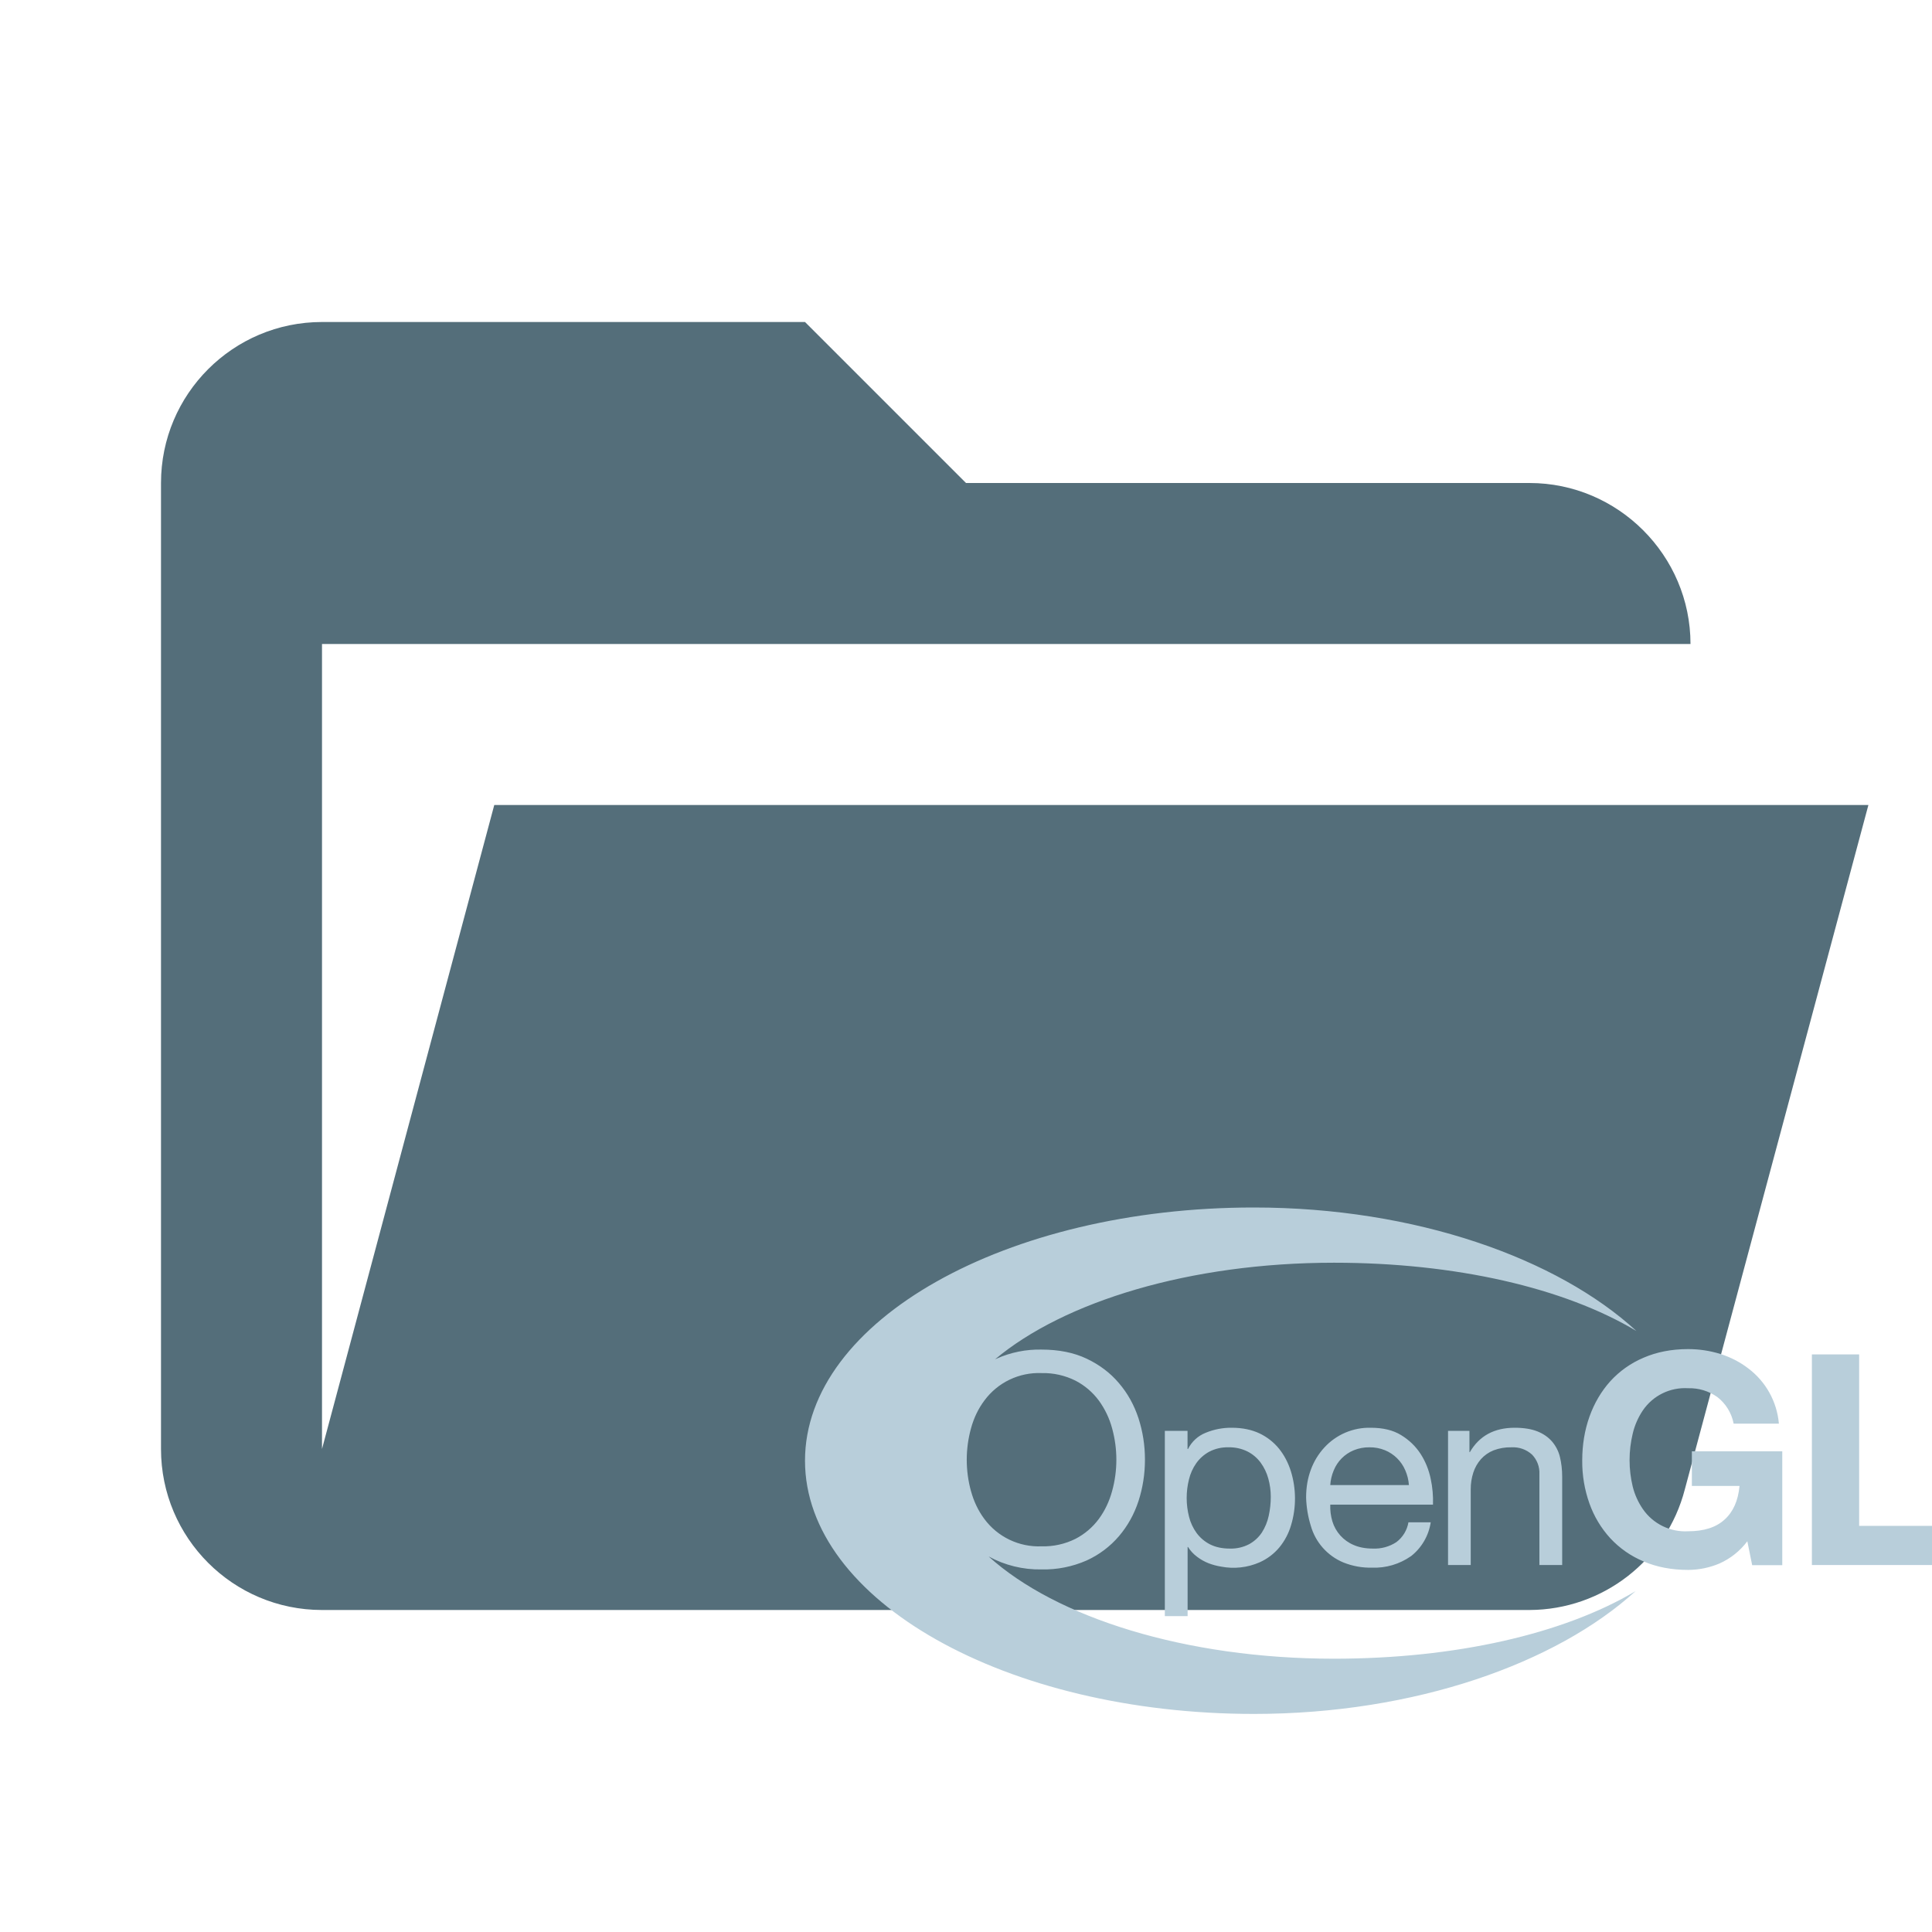
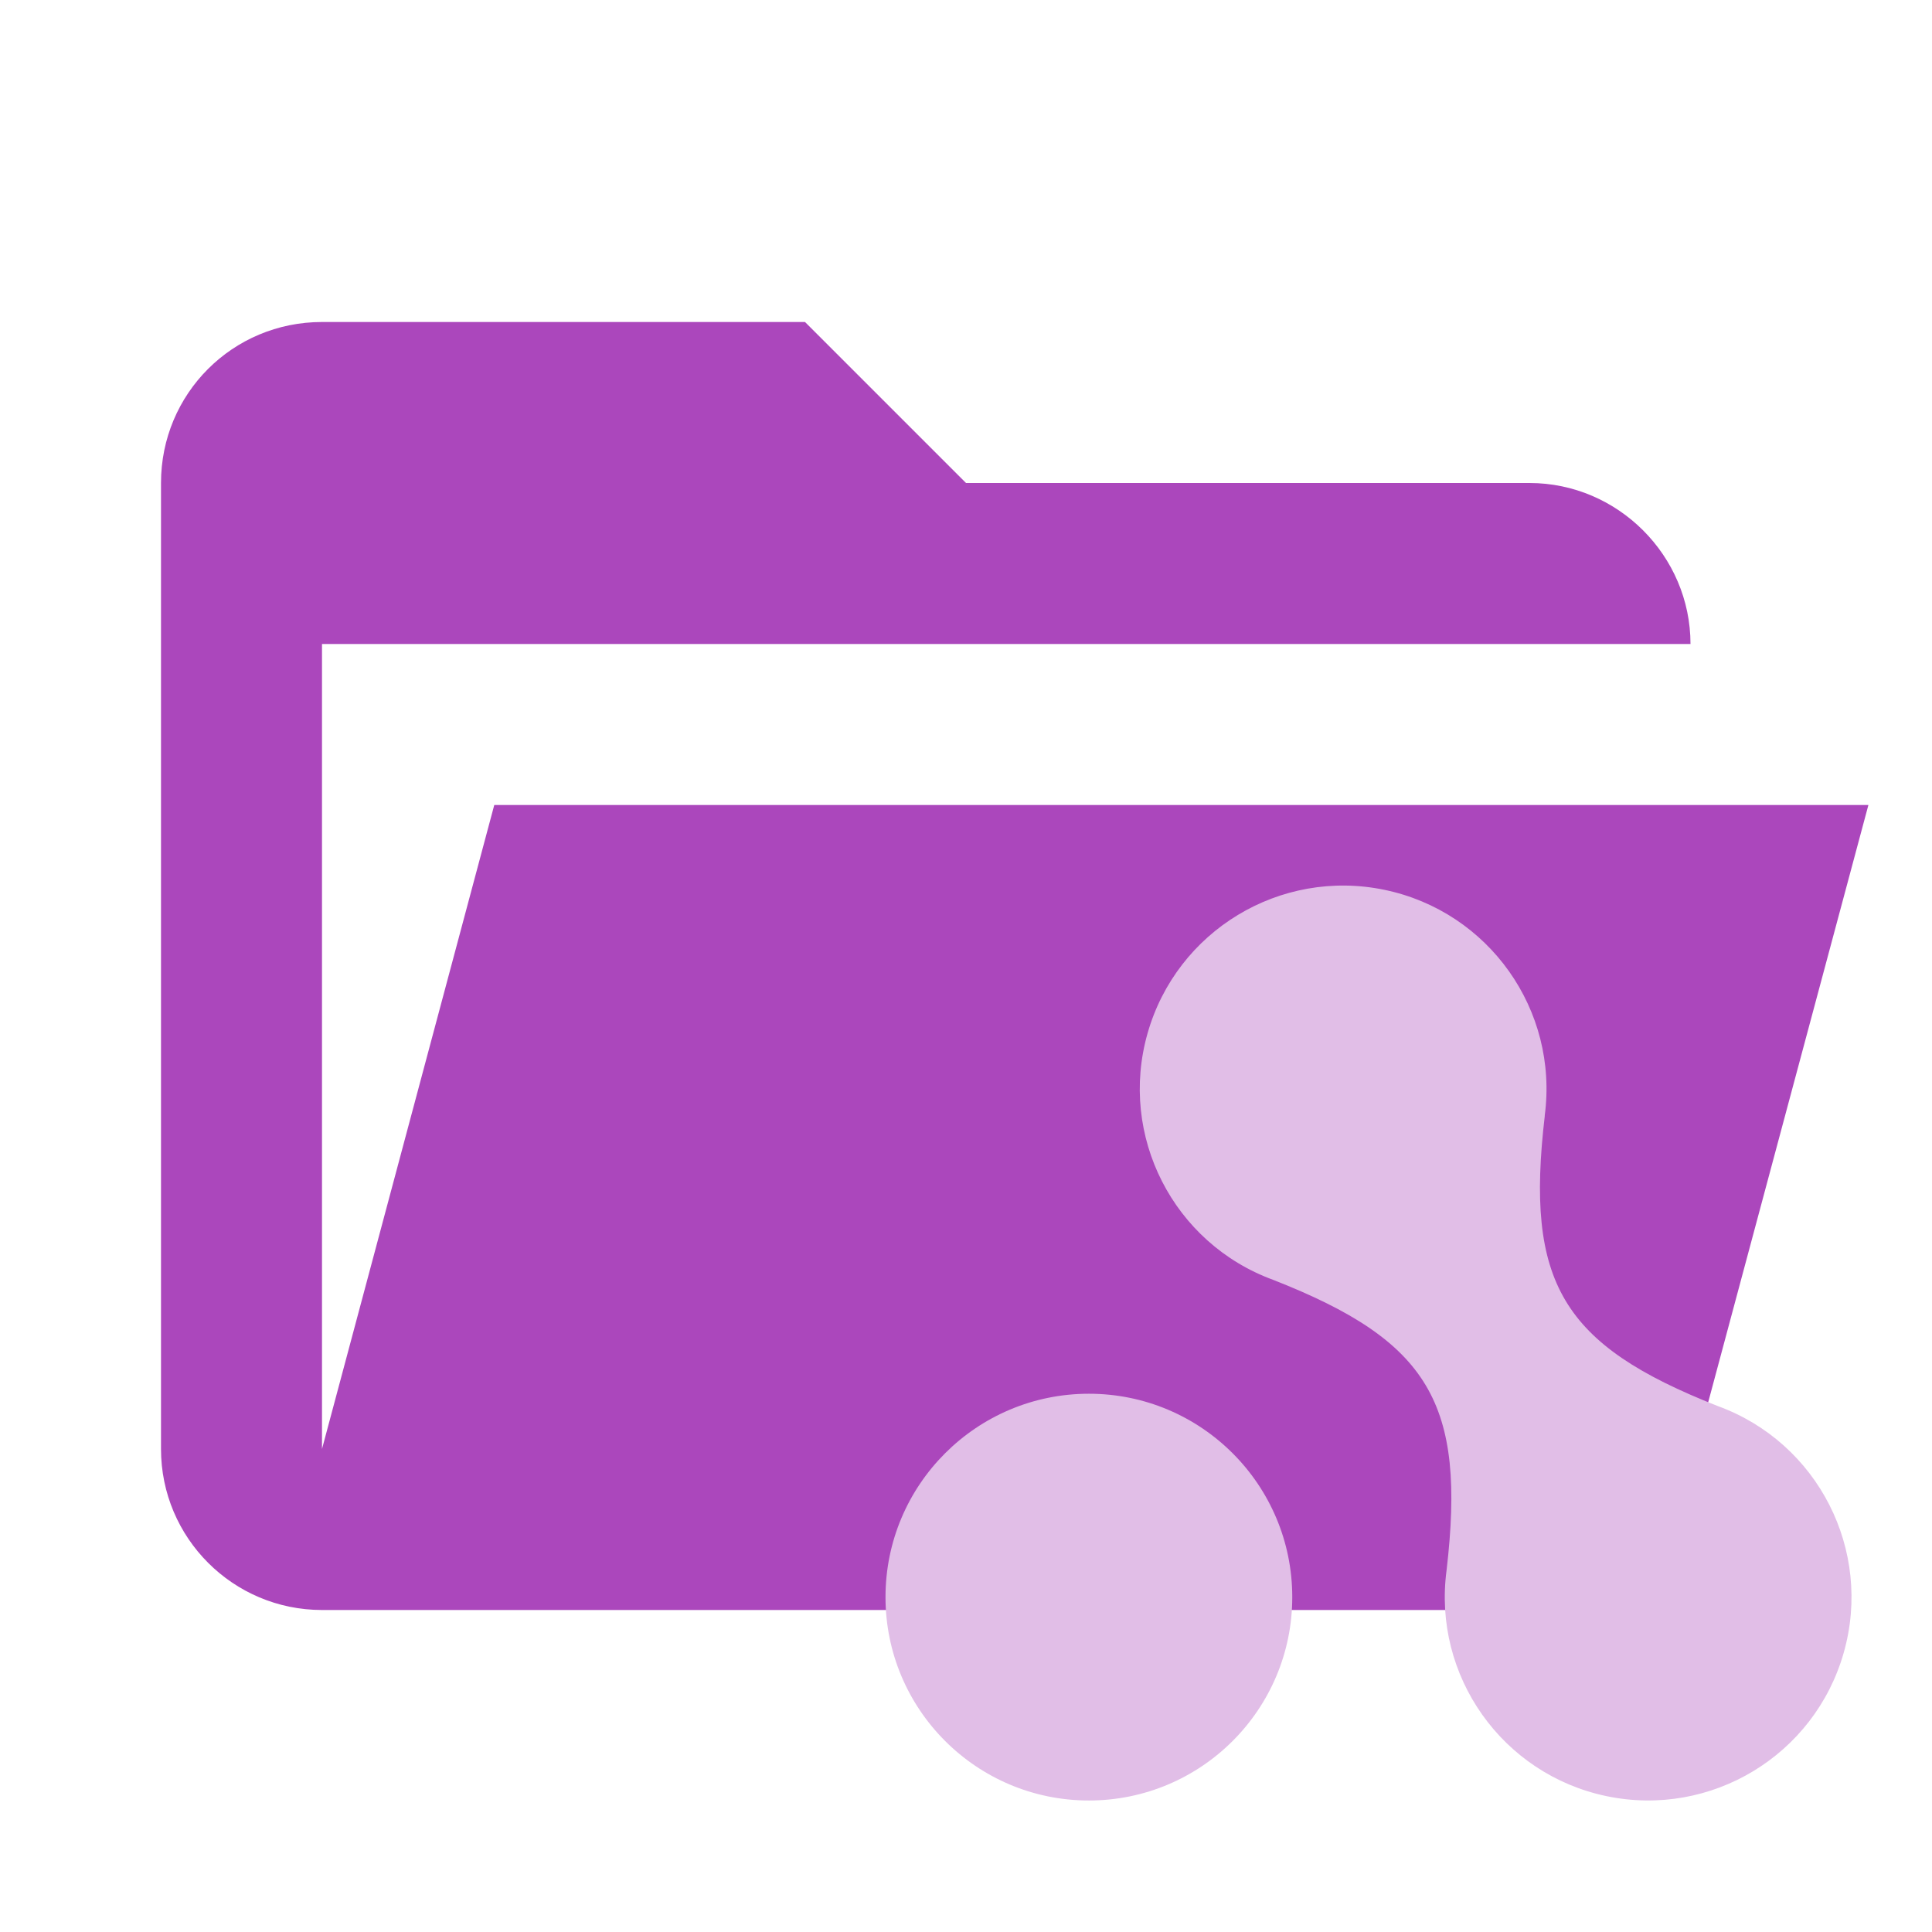
<svg xmlns="http://www.w3.org/2000/svg" viewBox="0 0 24 24" fill="none">
-   <g>
-     <path d="M19 20H4a2 2 0 01-2-2V6a2 2 0 012-2h6l2 2h7c1.1 0 2 .9 2 2H4v10l2.14-8h17.07l-2.28 8.5A2 2 0 0119 20z" fill="#546E7A" />
-     <path d="M12.361 16.886l.018-.008a1.3 1.3 0 01.56-.113c.212 0 .4.037.56.113.16.076.294.177.401.304.108.126.189.272.243.437.053.164.08.335.08.513s-.027.35-.08.514c-.054.165-.135.31-.243.437a1.16 1.16 0 01-.402.302 1.32 1.32 0 01-.56.111 1.32 1.32 0 01-.657-.161c.836.757 2.443 1.27 4.29 1.27 1.502 0 2.848-.305 3.746-.839-.983.895-2.738 1.525-4.74 1.525-3.08 0-5.577-1.41-5.577-3.146 0-1.738 2.497-3.146 5.577-3.145 2.011 0 3.77.633 4.751 1.534-.899-.538-2.25-.848-3.757-.848-1.79 0-3.354.482-4.21 1.2zm-.299 1.637c.035.128.09.244.166.346a.84.84 0 00.71.34.891.891 0 00.422-.093.841.841 0 00.29-.247c.075-.102.13-.218.165-.346a1.465 1.465 0 000-.78 1.046 1.046 0 00-.165-.345.841.841 0 00-.29-.247.891.891 0 00-.421-.094.84.84 0 00-.71.34c-.077.103-.132.218-.167.347a1.469 1.469 0 000 .78zm2.69-.748V18h.006a.416.416 0 01.218-.201.827.827 0 01.326-.063c.131 0 .246.024.344.07a.7.7 0 01.244.192c.064.08.113.174.146.279a1.151 1.151 0 01.002.67.78.78 0 01-.145.275.681.681 0 01-.244.185.808.808 0 01-.48.054.793.793 0 01-.154-.041.604.604 0 01-.143-.08.443.443 0 01-.114-.123h-.005v.859h-.283v-2.301h.283zm1.003.591a.608.608 0 00-.095-.197.464.464 0 00-.165-.139.507.507 0 00-.234-.051.488.488 0 00-.24.055.478.478 0 00-.161.143.59.59 0 00-.09.2.946.946 0 00.001.466.58.58 0 00.094.201.474.474 0 00.165.14c.069.035.15.053.247.053a.486.486 0 00.241-.055.447.447 0 00.157-.144.626.626 0 00.085-.206 1.08 1.08 0 00.026-.239.84.84 0 00-.031-.227zm1.77.967a.789.789 0 01-.48.141.898.898 0 01-.356-.064.7.7 0 01-.406-.457 1.308 1.308 0 01-.058-.351c0-.127.02-.242.06-.348a.826.826 0 01.167-.273.758.758 0 01.576-.245c.152 0 .278.03.378.092.1.061.181.14.242.234.06.094.102.198.125.31a1.3 1.3 0 01.028.319h-1.276a.643.643 0 00.026.207.463.463 0 00.264.294c.068.03.148.045.24.045a.492.492 0 00.291-.08.388.388 0 00.15-.246h.277a.661.661 0 01-.247.422zm-.068-1.068a.467.467 0 00-.253-.25.49.49 0 00-.192-.036.498.498 0 00-.196.037.454.454 0 00-.248.25.557.557 0 00-.043.182h.977a.549.549 0 00-.045-.183zm.797-.49v.264h.005c.117-.202.303-.303.557-.303.112 0 .206.015.282.045.075.03.135.072.182.126a.462.462 0 01.098.192c.018.074.028.156.028.246v1.096h-.283v-1.127a.326.326 0 00-.092-.245.35.35 0 00-.255-.09.586.586 0 00-.223.038.418.418 0 00-.157.11.469.469 0 00-.094.166.657.657 0 00-.032.208v.94h-.282v-1.666h.266zm3.104 1.648a1.006 1.006 0 01-.386.079c-.206 0-.39-.035-.554-.105a1.184 1.184 0 01-.414-.288 1.267 1.267 0 01-.259-.431 1.553 1.553 0 01-.09-.535c0-.195.03-.377.09-.545.06-.168.146-.314.258-.439a1.18 1.18 0 01.414-.293c.164-.071.348-.107.553-.107.138 0 .27.02.4.06.128.041.244.1.348.18a.963.963 0 01.38.686h-.562a.549.549 0 00-.202-.33.599.599 0 00-.364-.11.633.633 0 00-.563.277.873.873 0 00-.125.288 1.403 1.403 0 000 .656.858.858 0 00.126.28.64.64 0 00.563.276c.195 0 .346-.048.452-.145.107-.096.169-.235.186-.418h-.592v-.43h1.123v1.414h-.374l-.06-.297a.88.88 0 01-.348.277zm1.737-2.598v2.13H24.4v.486h-1.892v-2.616h.587z" fill="#B8CEDA" />
-   </g>
+   <path d="M19 20H4a2 2 0 01-2-2V6c0-1.11.89-2 2-2h6l2 2h7c1.097 0 2 .903 2 2H4v10l2.14-8h17.07l-2.28 8.5c-.23.87-1.01 1.5-1.93 1.5z" fill="#AB47BC" />
+   <path d="M16.053 19.84a2.526 2.526 0 11-5.053 0 2.526 2.526 0 015.053 0zm3.136-5.98a2.526 2.526 0 10-3.37 2.04c1.937.761 2.393 1.53 2.151 3.605a2.526 2.526 0 103.37-2.038c-1.937-.762-2.394-1.532-2.15-3.607z" fill="#E1BEE7" />
</svg>
